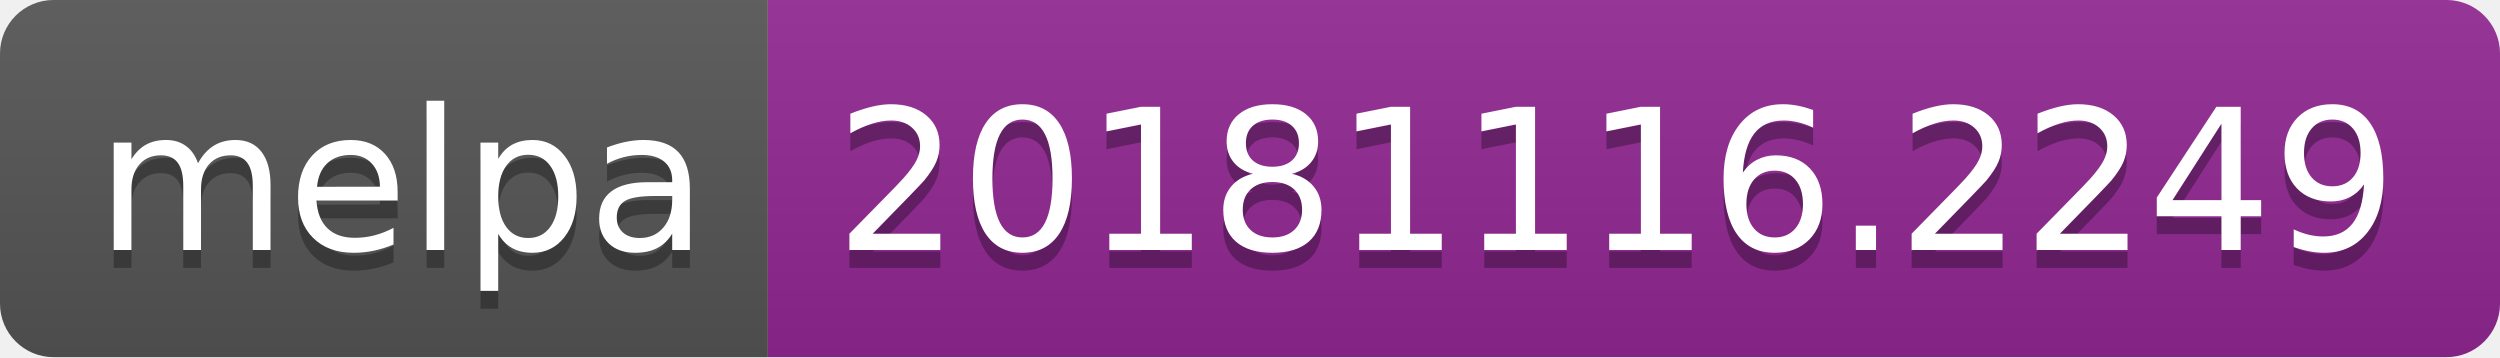
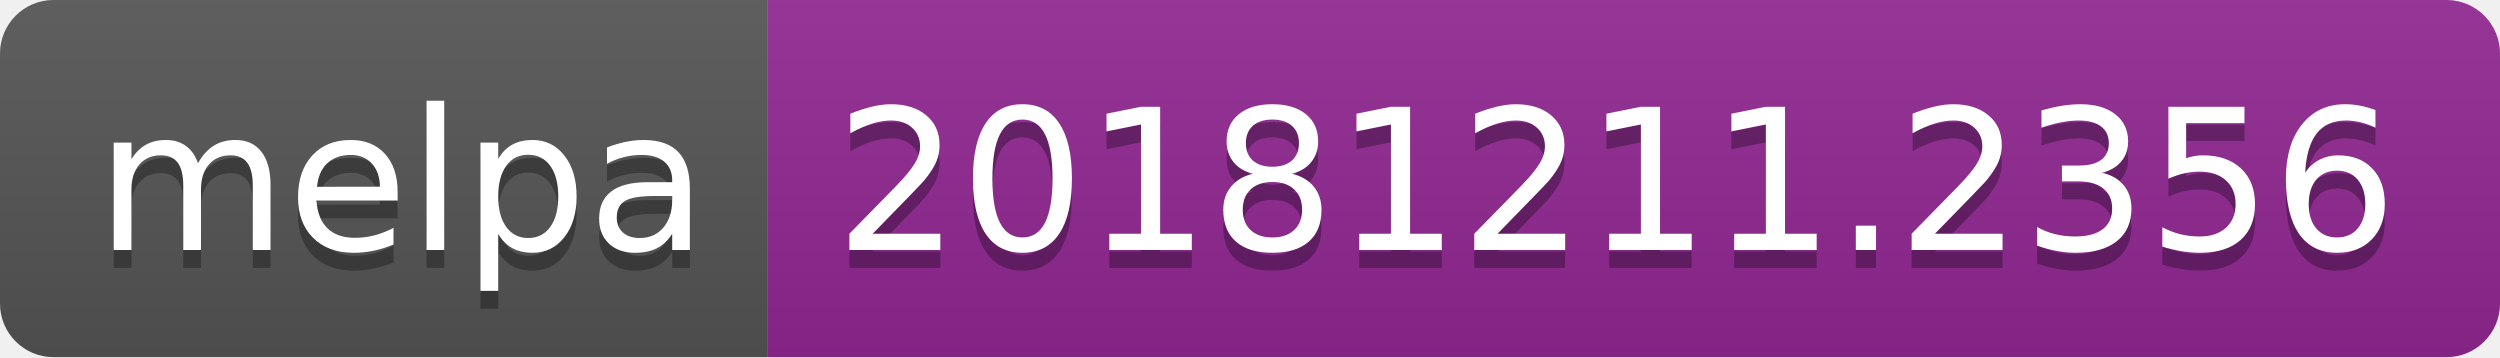
<svg xmlns="http://www.w3.org/2000/svg" width="140" height="20">
  <linearGradient id="b" x2="0" y2="100%">
    <stop offset="0" stop-color="#bbb" stop-opacity=".1" />
    <stop offset="1" stop-opacity=".1" />
  </linearGradient>
  <clipPath id="a">
    <rect width="140" height="20" rx="3" fill="#fff" />
  </clipPath>
  <g clip-path="url(#a)">
    <path fill="#555" d="M0 0h43v20H0z" />
    <path fill="#922793" d="M43 0h97v20H43z" />
    <path fill="url(#b)" d="M0 0h140v20H0z" />
  </g>
  <g fill="#fff" text-anchor="middle" font-family="DejaVu Sans,Verdana,Geneva,sans-serif" font-size="110">
    <text x="225" y="150" fill="#010101" fill-opacity=".3" transform="scale(.1)" textLength="330">melpa</text>
    <text x="225" y="140" transform="scale(.1)" textLength="330">melpa</text>
-     <text x="905" y="150" fill="#010101" fill-opacity=".3" transform="scale(.1)" textLength="870">20181116.2249</text>
-     <text x="905" y="140" transform="scale(.1)" textLength="870">20181116.2249</text>
+     <text x="905" y="150" fill="#010101" fill-opacity=".3" transform="scale(.1)" textLength="870">20181211.2356</text>
+     <text x="905" y="140" transform="scale(.1)" textLength="870">20181211.2356</text>
  </g>
</svg>
